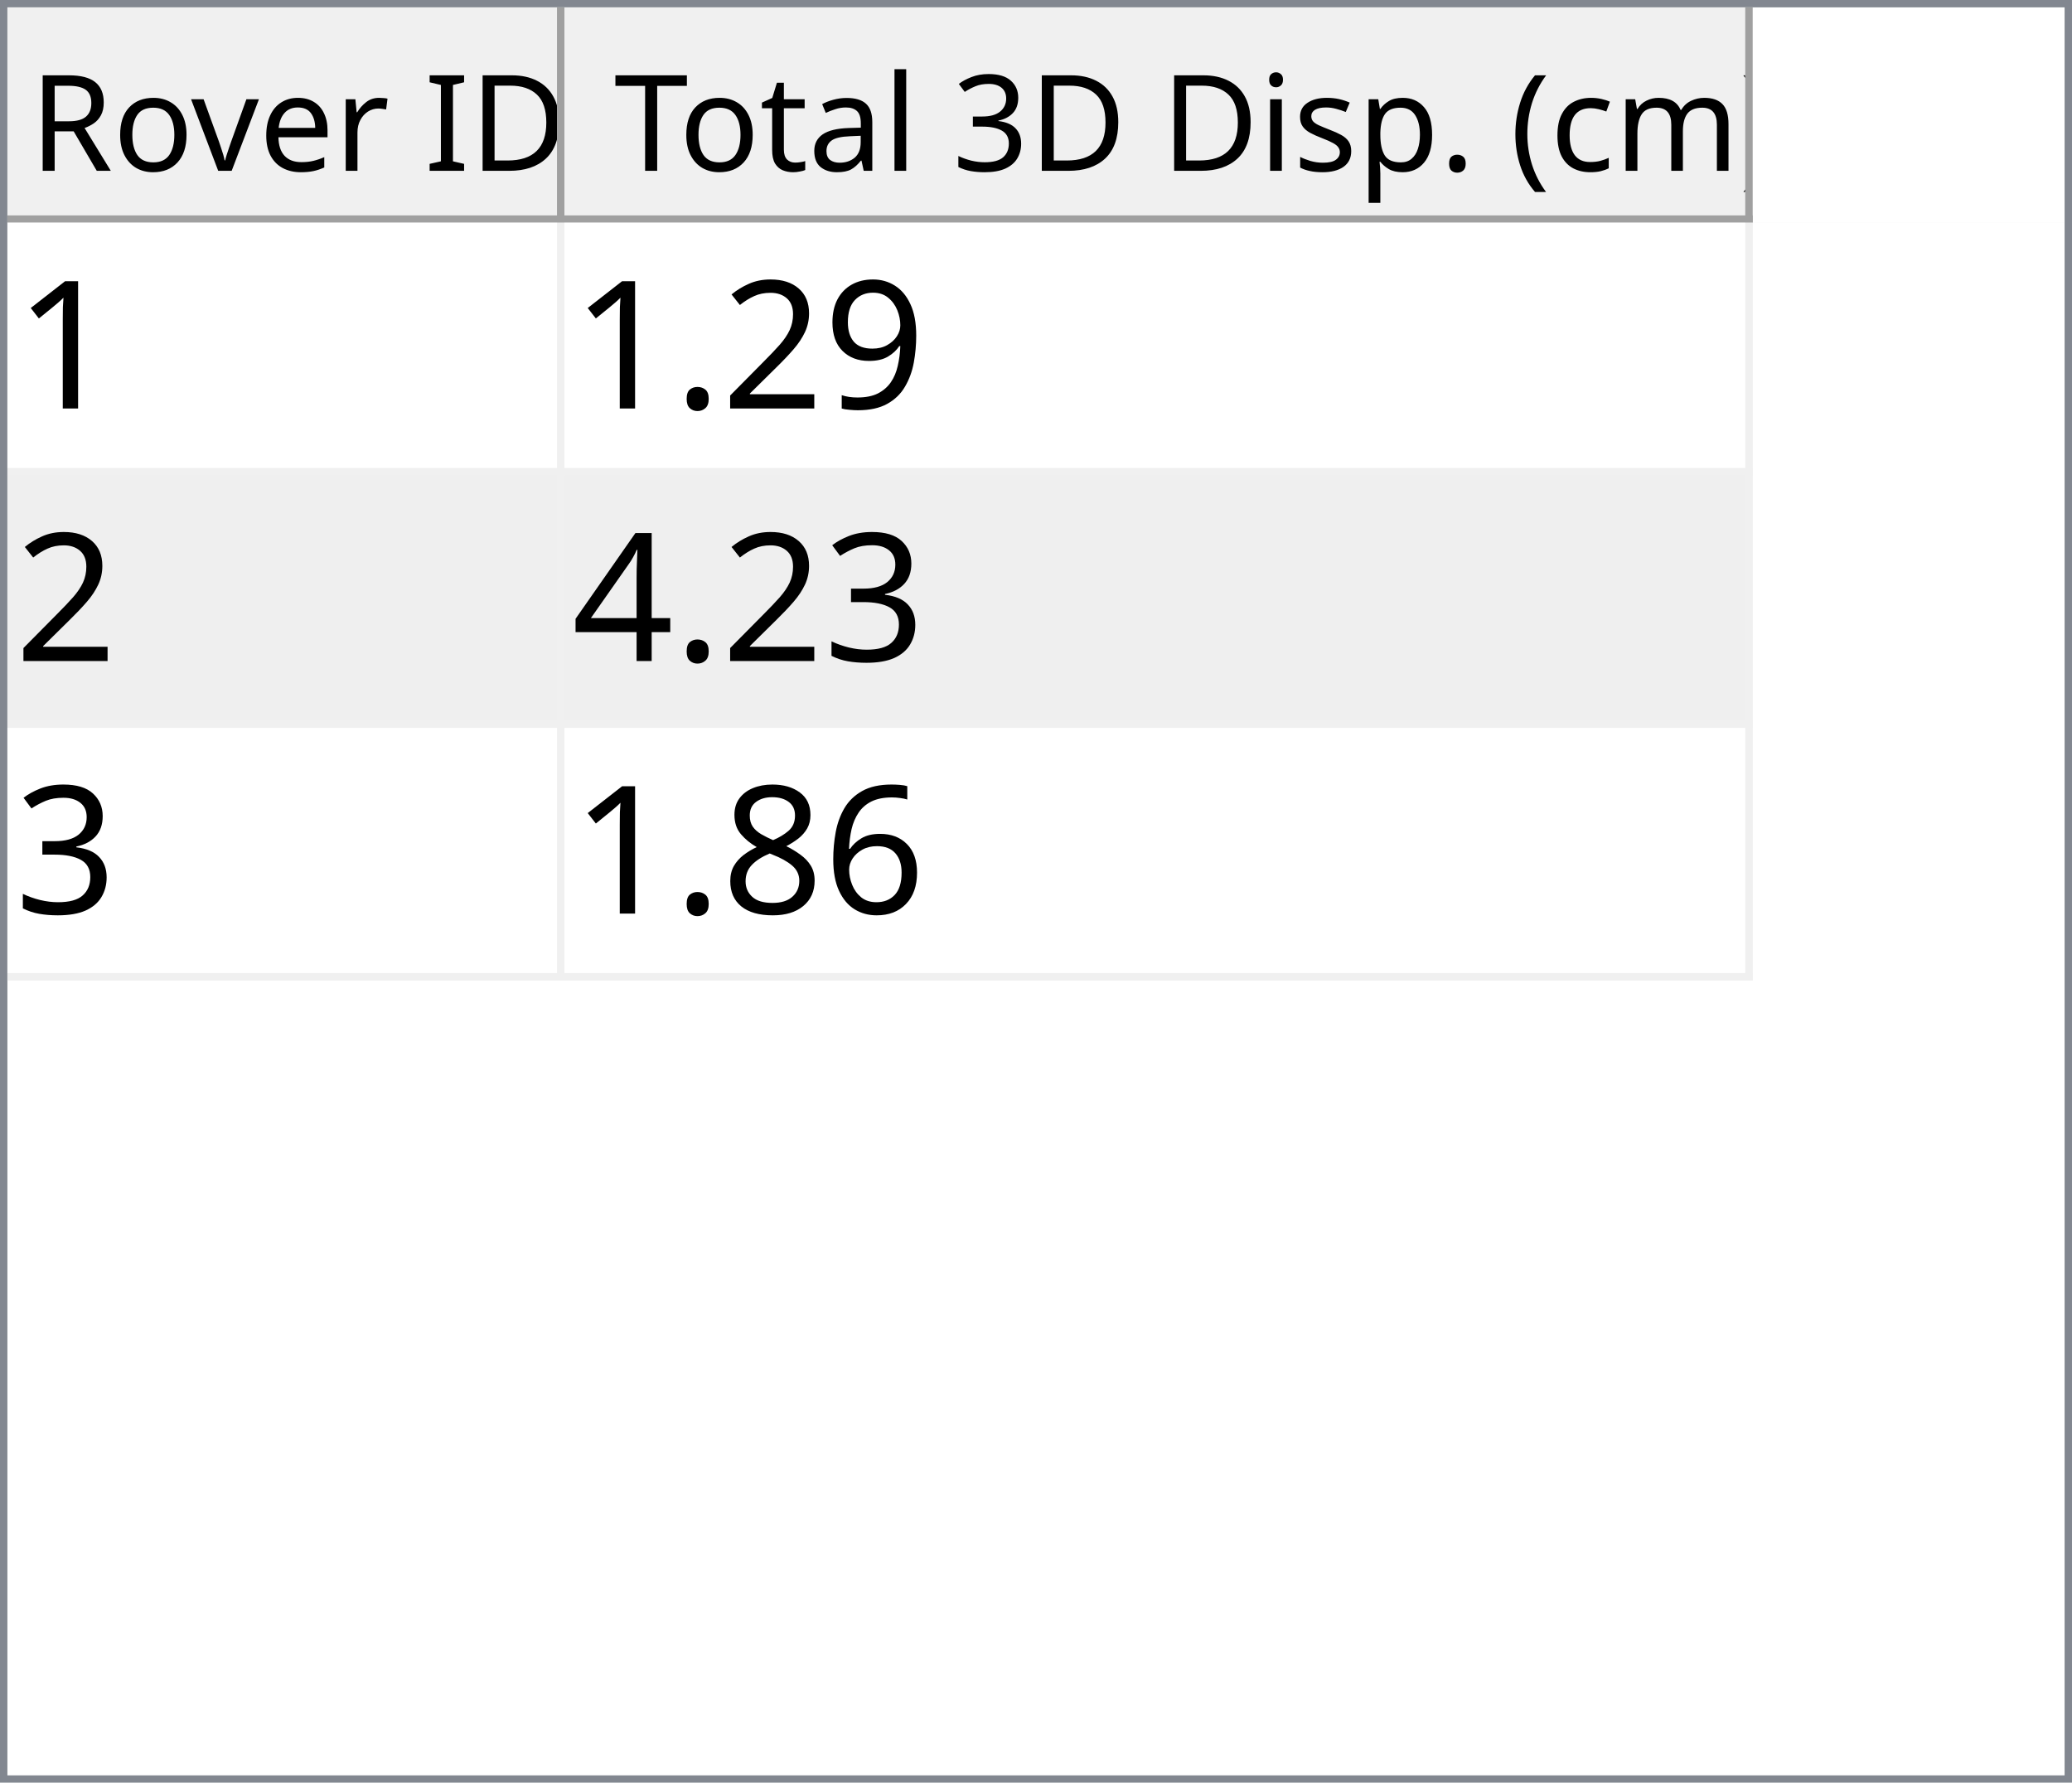
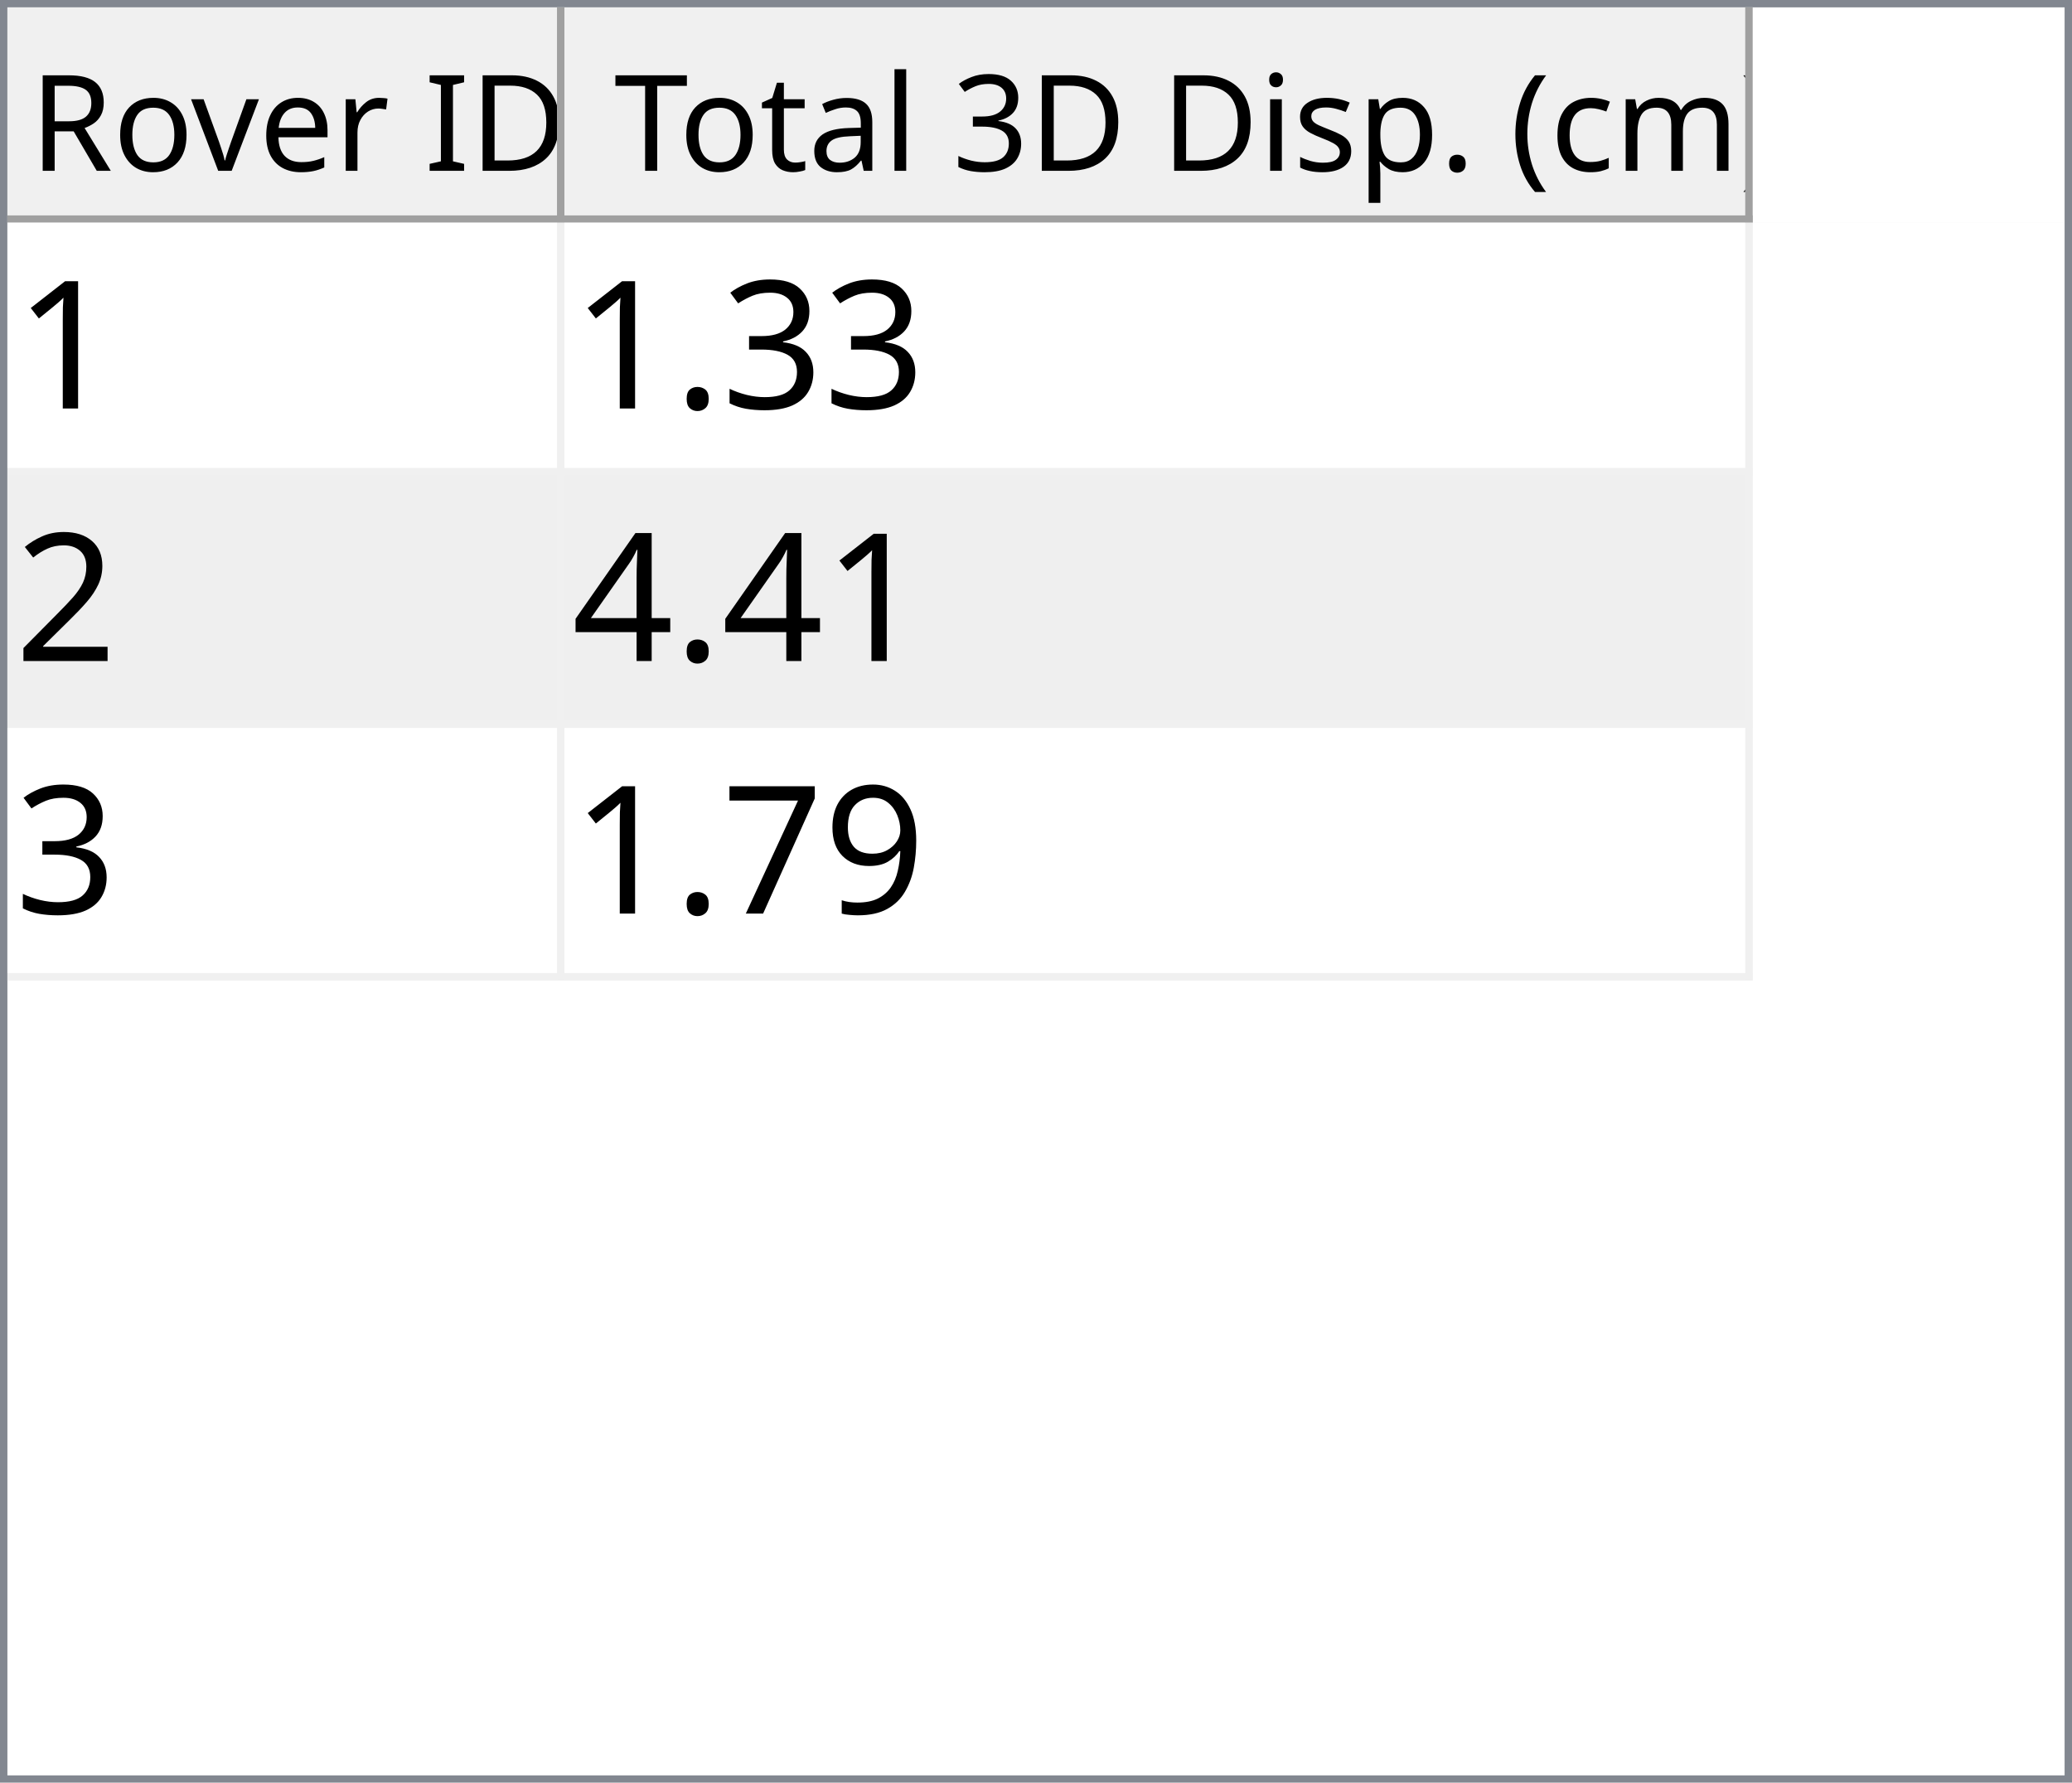
<svg xmlns="http://www.w3.org/2000/svg" style="fill-opacity:1; color-rendering:auto; color-interpolation:auto; text-rendering:auto; stroke:black; stroke-linecap:square; stroke-miterlimit:10; shape-rendering:auto; stroke-opacity:1; fill:black; stroke-dasharray:none; font-weight:normal; stroke-width:1; font-family:'Dialog'; font-style:normal; stroke-linejoin:miter; font-size:12px; stroke-dashoffset:0; image-rendering:auto;" width="279" height="240">
  <defs id="genericDefs" />
  <g>
    <defs id="defs1">
      <clipPath clipPathUnits="userSpaceOnUse" id="clipPath1">
        <path d="M0 0 L279 0 L279 240 L0 240 L0 0 Z" />
      </clipPath>
      <clipPath clipPathUnits="userSpaceOnUse" id="clipPath2">
        <path d="M0 0 L0 240 L279 240 L279 0 Z" />
      </clipPath>
      <clipPath clipPathUnits="userSpaceOnUse" id="clipPath3">
        <path d="M0 0 L0 29 L277 29 L277 0 Z" />
      </clipPath>
      <clipPath clipPathUnits="userSpaceOnUse" id="clipPath4">
        <path d="M0 0 L0 29 L75 29 L75 0 Z" />
      </clipPath>
      <clipPath clipPathUnits="userSpaceOnUse" id="clipPath5">
        <path d="M1 1 L1 28 L74 28 L74 1 Z" />
      </clipPath>
      <clipPath clipPathUnits="userSpaceOnUse" id="clipPath6">
        <path d="M0 0 L0 27 L73 27 L73 0 Z" />
      </clipPath>
      <clipPath clipPathUnits="userSpaceOnUse" id="clipPath7">
        <path d="M-0.5 -0.5 L-0.5 28.5 L74.5 28.5 L74.5 -0.5 Z" />
      </clipPath>
      <clipPath clipPathUnits="userSpaceOnUse" id="clipPath8">
        <path d="M0 0 L0 29 L160 29 L160 0 Z" />
      </clipPath>
      <clipPath clipPathUnits="userSpaceOnUse" id="clipPath9">
        <path d="M1 1 L1 28 L159 28 L159 1 Z" />
      </clipPath>
      <clipPath clipPathUnits="userSpaceOnUse" id="clipPath10">
        <path d="M0 0 L0 27 L158 27 L158 0 Z" />
      </clipPath>
      <clipPath clipPathUnits="userSpaceOnUse" id="clipPath11">
        <path d="M-0.5 -0.5 L-0.5 28.5 L159.5 28.5 L159.5 -0.5 Z" />
      </clipPath>
      <clipPath clipPathUnits="userSpaceOnUse" id="clipPath12">
        <path d="M0 0 L0 209 L277 209 L277 0 Z" />
      </clipPath>
      <clipPath clipPathUnits="userSpaceOnUse" id="clipPath13">
        <path d="M0 0 L0 102 L235 102 L235 0 Z" />
      </clipPath>
      <clipPath clipPathUnits="userSpaceOnUse" id="clipPath14">
        <path d="M-0.5 -0.5 L-0.5 101.5 L234.5 101.5 L234.5 -0.5 Z" />
      </clipPath>
      <clipPath clipPathUnits="userSpaceOnUse" id="clipPath15">
        <path d="M0 0 L0 33 L74 33 L74 0 Z" />
      </clipPath>
      <clipPath clipPathUnits="userSpaceOnUse" id="clipPath16">
        <path d="M0 0 L0 33 L159 33 L159 0 Z" />
      </clipPath>
      <font horiz-adv-x="64.551" id="font1">
        <font-face ascent="107.91" descent="25.098" units-per-em="100" style="font-style:normal; font-family:Segoe UI; font-weight:normal;" />
        <missing-glyph horiz-adv-x="64.551" d="M8.109 0 L8.109 68.266 L56.453 68.266 L56.453 0 L8.109 0 ZM15.328 7.234 L49.219 7.234 L49.219 61.031 L15.328 61.031 L15.328 7.234 Z" />
        <glyph unicode="D" horiz-adv-x="70.117" d="M9.188 0 L9.188 70.016 L28.516 70.016 Q65.531 70.016 65.531 35.891 Q65.531 19.672 55.25 9.836 Q44.969 0 27.734 0 L9.188 0 ZM17.391 62.594 L17.391 7.422 L27.828 7.422 Q41.609 7.422 49.273 14.797 Q56.938 22.172 56.938 35.688 Q56.938 62.594 28.328 62.594 L17.391 62.594 Z" />
        <glyph unicode="I" horiz-adv-x="26.611" d="M17.391 0 L9.188 0 L9.188 70.016 L17.391 70.016 L17.391 0 Z" />
        <glyph unicode=" " horiz-adv-x="27.393" d="" />
        <glyph unicode="r" horiz-adv-x="34.766" d="M34.188 41.891 Q32.078 43.5 28.125 43.5 Q23 43.5 19.555 38.672 Q16.109 33.844 16.109 25.484 L16.109 0 L8.109 0 L8.109 50 L16.109 50 L16.109 39.703 L16.312 39.703 Q18.016 44.969 21.531 47.922 Q25.047 50.875 29.391 50.875 Q32.516 50.875 34.188 50.203 L34.188 41.891 Z" />
        <glyph unicode="e" horiz-adv-x="52.295" d="M48.297 23 L12.984 23 Q13.188 14.656 17.484 10.109 Q21.781 5.562 29.297 5.562 Q37.75 5.562 44.828 11.141 L44.828 3.609 Q38.234 -1.172 27.391 -1.172 Q16.797 -1.172 10.742 5.641 Q4.688 12.453 4.688 24.812 Q4.688 36.469 11.305 43.82 Q17.922 51.172 27.734 51.172 Q37.547 51.172 42.922 44.828 Q48.297 38.484 48.297 27.203 L48.297 23 ZM40.094 29.781 Q40.047 36.719 36.75 40.578 Q33.453 44.438 27.594 44.438 Q21.922 44.438 17.969 40.383 Q14.016 36.328 13.094 29.781 L40.094 29.781 Z" />
        <glyph unicode="v" horiz-adv-x="47.9" d="M47.406 50 L27.484 0 L19.625 0 L0.688 50 L9.469 50 L22.172 13.672 Q23.578 9.672 23.922 6.688 L24.125 6.688 Q24.609 10.453 25.688 13.484 L38.969 50 L47.406 50 Z" />
        <glyph unicode="o" horiz-adv-x="58.594" d="M29 -1.172 Q17.922 -1.172 11.305 5.836 Q4.688 12.844 4.688 24.422 Q4.688 37.016 11.57 44.094 Q18.453 51.172 30.172 51.172 Q41.359 51.172 47.633 44.289 Q53.906 37.406 53.906 25.203 Q53.906 13.234 47.141 6.031 Q40.375 -1.172 29 -1.172 ZM29.594 44.438 Q21.875 44.438 17.383 39.188 Q12.891 33.938 12.891 24.703 Q12.891 15.828 17.43 10.695 Q21.969 5.562 29.594 5.562 Q37.359 5.562 41.531 10.594 Q45.703 15.625 45.703 24.906 Q45.703 34.281 41.531 39.359 Q37.359 44.438 29.594 44.438 Z" />
        <glyph unicode="R" horiz-adv-x="59.814" d="M59.375 0 L49.609 0 L37.891 19.625 Q36.281 22.359 34.766 24.289 Q33.25 26.219 31.664 27.438 Q30.078 28.656 28.25 29.219 Q26.422 29.781 24.125 29.781 L17.391 29.781 L17.391 0 L9.188 0 L9.188 70.016 L30.078 70.016 Q34.672 70.016 38.555 68.867 Q42.438 67.719 45.289 65.375 Q48.141 63.031 49.758 59.547 Q51.375 56.062 51.375 51.375 Q51.375 47.703 50.273 44.656 Q49.172 41.609 47.148 39.211 Q45.125 36.812 42.266 35.133 Q39.406 33.453 35.844 32.516 L35.844 32.328 Q37.594 31.547 38.891 30.547 Q40.188 29.547 41.359 28.18 Q42.531 26.812 43.68 25.078 Q44.828 23.344 46.234 21.047 L59.375 0 ZM17.391 62.594 L17.391 37.203 L28.516 37.203 Q31.594 37.203 34.203 38.133 Q36.812 39.062 38.719 40.797 Q40.625 42.531 41.703 45.047 Q42.781 47.562 42.781 50.688 Q42.781 56.297 39.141 59.445 Q35.5 62.594 28.609 62.594 L17.391 62.594 Z" />
        <glyph unicode=")" horiz-adv-x="30.176" d="M8.297 -15.922 L1.172 -15.922 Q16.406 2.344 16.406 26.812 Q16.406 51.469 1.078 70.016 L8.297 70.016 Q23.531 52.156 23.531 26.703 Q23.531 1.375 8.297 -15.922 Z" />
        <glyph unicode="m" horiz-adv-x="86.133" d="M79.109 0 L71.094 0 L71.094 28.719 Q71.094 37.016 68.531 40.727 Q65.969 44.438 59.906 44.438 Q54.781 44.438 51.195 39.75 Q47.609 35.062 47.609 28.516 L47.609 0 L39.594 0 L39.594 29.688 Q39.594 44.438 28.219 44.438 Q22.953 44.438 19.531 40.016 Q16.109 35.594 16.109 28.516 L16.109 0 L8.109 0 L8.109 50 L16.109 50 L16.109 42.094 L16.312 42.094 Q21.625 51.172 31.844 51.172 Q36.969 51.172 40.773 48.312 Q44.578 45.453 46 40.828 Q51.562 51.172 62.594 51.172 Q79.109 51.172 79.109 30.812 L79.109 0 Z" />
        <glyph unicode="c" horiz-adv-x="46.191" d="M42.188 2.297 Q36.422 -1.172 28.516 -1.172 Q17.828 -1.172 11.258 5.789 Q4.688 12.75 4.688 23.828 Q4.688 36.188 11.766 43.68 Q18.844 51.172 30.672 51.172 Q37.25 51.172 42.281 48.734 L42.281 40.531 Q36.719 44.438 30.375 44.438 Q22.703 44.438 17.797 38.945 Q12.891 33.453 12.891 24.516 Q12.891 15.719 17.508 10.641 Q22.125 5.562 29.891 5.562 Q36.422 5.562 42.188 9.906 L42.188 2.297 Z" />
        <glyph unicode="(" horiz-adv-x="30.176" d="M29.109 -15.922 L21.969 -15.922 Q6.844 1.375 6.844 26.703 Q6.844 52.156 21.969 70.016 L29.203 70.016 Q13.875 51.469 13.875 26.812 Q13.875 2.344 29.109 -15.922 Z" />
        <glyph unicode="." horiz-adv-x="21.68" d="M10.891 -1.078 Q8.641 -1.078 7.055 0.539 Q5.469 2.156 5.469 4.391 Q5.469 6.641 7.055 8.273 Q8.641 9.906 10.891 9.906 Q13.188 9.906 14.797 8.273 Q16.406 6.641 16.406 4.391 Q16.406 2.156 14.797 0.539 Q13.188 -1.078 10.891 -1.078 Z" />
        <glyph unicode="p" horiz-adv-x="58.789" d="M16.312 7.234 L16.109 7.234 L16.109 -23 L8.109 -23 L8.109 50 L16.109 50 L16.109 41.219 L16.312 41.219 Q22.219 51.172 33.594 51.172 Q43.266 51.172 48.688 44.461 Q54.109 37.75 54.109 26.469 Q54.109 13.922 48 6.375 Q41.891 -1.172 31.297 -1.172 Q21.578 -1.172 16.312 7.234 ZM16.109 27.391 L16.109 20.406 Q16.109 14.203 20.141 9.883 Q24.172 5.562 30.375 5.562 Q37.641 5.562 41.773 11.133 Q45.906 16.703 45.906 26.609 Q45.906 34.969 42.047 39.703 Q38.188 44.438 31.594 44.438 Q24.609 44.438 20.359 39.578 Q16.109 34.719 16.109 27.391 Z" />
        <glyph unicode="s" horiz-adv-x="42.432" d="M5.078 1.812 L5.078 10.406 Q11.625 5.562 19.484 5.562 Q30.031 5.562 30.031 12.594 Q30.031 14.594 29.125 15.992 Q28.219 17.391 26.68 18.461 Q25.141 19.531 23.07 20.383 Q21 21.234 18.609 22.172 Q15.281 23.484 12.766 24.828 Q10.25 26.172 8.57 27.859 Q6.891 29.547 6.031 31.695 Q5.172 33.844 5.172 36.719 Q5.172 40.234 6.789 42.945 Q8.406 45.656 11.086 47.484 Q13.766 49.312 17.211 50.242 Q20.656 51.172 24.312 51.172 Q30.812 51.172 35.938 48.922 L35.938 40.828 Q30.422 44.438 23.25 44.438 Q21 44.438 19.195 43.922 Q17.391 43.406 16.094 42.477 Q14.797 41.547 14.086 40.258 Q13.375 38.969 13.375 37.406 Q13.375 35.453 14.086 34.133 Q14.797 32.812 16.164 31.789 Q17.531 30.766 19.484 29.938 Q21.438 29.109 23.922 28.125 Q27.25 26.859 29.883 25.516 Q32.516 24.172 34.375 22.484 Q36.234 20.797 37.234 18.602 Q38.234 16.406 38.234 13.375 Q38.234 9.672 36.602 6.938 Q34.969 4.203 32.234 2.398 Q29.5 0.594 25.93 -0.289 Q22.359 -1.172 18.453 -1.172 Q10.75 -1.172 5.078 1.812 Z" />
        <glyph unicode="i" horiz-adv-x="24.219" d="M12.203 62.703 Q10.062 62.703 8.547 64.164 Q7.031 65.625 7.031 67.875 Q7.031 70.125 8.547 71.609 Q10.062 73.094 12.203 73.094 Q14.406 73.094 15.945 71.609 Q17.484 70.125 17.484 67.875 Q17.484 65.719 15.945 64.211 Q14.406 62.703 12.203 62.703 ZM16.109 0 L8.109 0 L8.109 50 L16.109 50 L16.109 0 Z" />
        <glyph unicode="3" horiz-adv-x="53.906" d="M46.531 19.828 Q46.531 15.094 44.75 11.211 Q42.969 7.328 39.719 4.57 Q36.469 1.812 31.93 0.297 Q27.391 -1.219 21.922 -1.219 Q11.922 -1.219 6 2.594 L6 11.188 Q13.094 5.609 22.219 5.609 Q25.875 5.609 28.828 6.539 Q31.781 7.469 33.906 9.227 Q36.031 10.984 37.18 13.477 Q38.328 15.969 38.328 19.094 Q38.328 32.812 18.797 32.812 L12.984 32.812 L12.984 39.594 L18.5 39.594 Q35.797 39.594 35.797 52.484 Q35.797 64.406 22.609 64.406 Q15.188 64.406 8.688 59.422 L8.688 67.188 Q15.375 71.188 24.609 71.188 Q29 71.188 32.57 69.969 Q36.141 68.75 38.68 66.555 Q41.219 64.359 42.609 61.281 Q44 58.203 44 54.5 Q44 40.672 30.031 36.719 L30.031 36.531 Q33.594 36.141 36.625 34.797 Q39.656 33.453 41.852 31.305 Q44.047 29.156 45.289 26.25 Q46.531 23.344 46.531 19.828 Z" />
        <glyph unicode="l" horiz-adv-x="24.219" d="M16.109 0 L8.109 0 L8.109 74.031 L16.109 74.031 L16.109 0 Z" />
        <glyph unicode="a" horiz-adv-x="50.879" d="M43.891 0 L35.891 0 L35.891 7.812 L35.688 7.812 Q30.469 -1.172 20.312 -1.172 Q12.844 -1.172 8.617 2.781 Q4.391 6.734 4.391 13.281 Q4.391 27.297 20.906 29.594 L35.891 31.688 Q35.891 44.438 25.594 44.438 Q16.547 44.438 9.281 38.281 L9.281 46.484 Q16.656 51.172 26.266 51.172 Q43.891 51.172 43.891 32.516 L43.891 0 ZM35.891 25.297 L23.828 23.641 Q18.266 22.859 15.43 20.875 Q12.594 18.891 12.594 13.875 Q12.594 10.203 15.211 7.883 Q17.828 5.562 22.172 5.562 Q28.125 5.562 32.008 9.742 Q35.891 13.922 35.891 20.312 L35.891 25.297 Z" />
        <glyph unicode="t" horiz-adv-x="33.887" d="M31.297 0.484 Q28.469 -1.078 23.828 -1.078 Q10.688 -1.078 10.688 13.578 L10.688 43.172 L2.094 43.172 L2.094 50 L10.688 50 L10.688 62.203 L18.703 64.797 L18.703 50 L31.297 50 L31.297 43.172 L18.703 43.172 L18.703 14.984 Q18.703 9.969 20.414 7.82 Q22.125 5.672 26.078 5.672 Q29.109 5.672 31.297 7.328 L31.297 0.484 Z" />
        <glyph unicode="T" horiz-adv-x="52.393" d="M50.594 62.594 L30.375 62.594 L30.375 0 L22.172 0 L22.172 62.594 L2 62.594 L2 70.016 L50.594 70.016 L50.594 62.594 Z" />
      </font>
      <font horiz-adv-x="75.0" id="font2">
        <font-face ascent="100.537" descent="21.973" units-per-em="100" style="font-style:normal; font-family:sans-serif; font-weight:normal;" />
        <missing-glyph horiz-adv-x="75.0" d="M12.5 0 L12.5 62.5 L62.5 62.5 L62.5 0 L12.5 0 ZM14.062 1.562 L60.938 1.562 L60.938 60.938 L14.062 60.938 L14.062 1.562 Z" />
        <glyph unicode="1" horiz-adv-x="55.615" d="M37.25 0 L28.469 0 L28.469 56 Q25.297 52.984 20.141 49.953 Q14.984 46.922 10.891 45.406 L10.891 53.906 Q18.266 57.375 23.781 62.305 Q29.297 67.234 31.594 71.875 L37.25 71.875 L37.25 0 Z" />
+         <glyph unicode="3" horiz-adv-x="55.615" d="M4.203 18.891 L12.984 20.062 Q14.5 12.594 18.141 9.297 Q21.781 6 27 6 Q33.203 6 37.477 10.297 Q41.75 14.594 41.75 20.953 Q41.75 27 37.797 30.93 Q33.844 34.859 27.734 34.859 Q25.25 34.859 21.531 33.891 L22.516 41.609 Q23.391 41.5 23.922 41.5 Q29.547 41.5 34.039 44.43 Q38.531 47.359 38.531 53.469 Q38.531 58.297 35.258 61.477 Q31.984 64.656 26.812 64.656 Q21.688 64.656 18.266 61.43 Q14.844 58.203 13.875 51.766 L5.078 53.328 Q6.688 62.156 12.398 67.016 Q18.109 71.875 26.609 71.875 Q32.469 71.875 37.398 69.359 Q42.328 66.844 44.945 62.5 Q47.562 58.156 47.562 53.266 Q47.562 48.641 45.07 44.828 Q42.578 41.016 37.703 38.766 Q44.047 37.312 47.562 32.695 Q51.078 28.078 51.078 21.141 Q51.078 11.766 44.242 5.25 Q37.406 -1.266 26.953 -1.266 Q17.531 -1.266 11.305 4.352 Q5.078 9.969 4.203 18.891 Z" />
+         <glyph unicode="." horiz-adv-x="27.783" d="M9.078 0 L9.078 10.016 L19.094 10.016 L19.094 0 L9.078 0 Z" />
+         <glyph unicode="2" horiz-adv-x="55.615" d="M50.344 8.453 L50.344 0 L3.031 0 Q2.938 3.172 4.047 6.109 Q5.859 10.938 9.836 15.625 Q13.812 20.312 21.344 26.469 Q33.016 36.031 37.117 41.625 Q41.219 47.219 41.219 52.203 Q41.219 57.422 37.477 61.008 Q33.734 64.594 27.734 64.594 Q21.391 64.594 17.578 60.789 Q13.766 56.984 13.719 50.25 L4.688 51.172 Q5.609 61.281 11.664 66.578 Q17.719 71.875 27.938 71.875 Q38.234 71.875 44.242 66.164 Q50.25 60.453 50.25 52 Q50.25 47.703 48.492 43.555 Q46.734 39.406 42.656 34.812 Q38.578 30.219 29.109 22.219 Q21.188 15.578 18.945 13.211 Q16.703 10.844 15.234 8.453 L50.344 8.453 Z" />
+         <glyph unicode="4" horiz-adv-x="55.615" d="M32.328 0 L32.328 17.141 L1.266 17.141 L1.266 25.203 L33.938 71.578 L41.109 71.578 L41.109 25.203 L50.781 25.203 L50.781 17.141 L41.109 17.141 L41.109 0 L32.328 0 ZM32.328 25.203 L32.328 57.469 L9.906 25.203 L32.328 25.203 Z" />
        <glyph unicode="9" horiz-adv-x="55.615" d="M5.469 16.547 L13.922 17.328 Q14.984 11.375 18.016 8.688 Q21.047 6 25.781 6 Q29.828 6 32.883 7.859 Q35.938 9.719 37.891 12.82 Q39.844 15.922 41.164 21.195 Q42.484 26.469 42.484 31.938 Q42.484 32.516 42.438 33.688 Q39.797 29.5 35.234 26.883 Q30.672 24.266 25.344 24.266 Q16.453 24.266 10.305 30.711 Q4.156 37.156 4.156 47.703 Q4.156 58.594 10.578 65.234 Q17 71.875 26.656 71.875 Q33.641 71.875 39.43 68.117 Q45.219 64.359 48.219 57.398 Q51.219 50.438 51.219 37.25 Q51.219 23.531 48.242 15.406 Q45.266 7.281 39.383 3.031 Q33.5 -1.219 25.594 -1.219 Q17.188 -1.219 11.867 3.445 Q6.547 8.109 5.469 16.547 ZM41.453 48.141 Q41.453 55.719 37.43 60.156 Q33.406 64.594 27.734 64.594 Q21.875 64.594 17.531 59.812 Q13.188 55.031 13.188 47.406 Q13.188 40.578 17.312 36.305 Q21.438 32.031 27.484 32.031 Q33.594 32.031 37.523 36.305 Q41.453 40.578 41.453 48.141 Z" />
-         <glyph unicode="2" horiz-adv-x="55.615" d="M50.344 8.453 L50.344 0 L3.031 0 Q2.938 3.172 4.047 6.109 Q5.859 10.938 9.836 15.625 Q13.812 20.312 21.344 26.469 Q33.016 36.031 37.117 41.625 Q41.219 47.219 41.219 52.203 Q41.219 57.422 37.477 61.008 Q33.734 64.594 27.734 64.594 Q21.391 64.594 17.578 60.789 Q13.766 56.984 13.719 50.25 L4.688 51.172 Q5.609 61.281 11.664 66.578 Q17.719 71.875 27.938 71.875 Q38.234 71.875 44.242 66.164 Q50.25 60.453 50.25 52 Q50.25 47.703 48.492 43.555 Q46.734 39.406 42.656 34.812 Q38.578 30.219 29.109 22.219 Q21.188 15.578 18.945 13.211 Q16.703 10.844 15.234 8.453 L50.344 8.453 Z" />
-         <glyph unicode="." horiz-adv-x="27.783" d="M9.078 0 L9.078 10.016 L19.094 10.016 L19.094 0 L9.078 0 Z" />
-         <glyph unicode="3" horiz-adv-x="55.615" d="M4.203 18.891 L12.984 20.062 Q14.5 12.594 18.141 9.297 Q21.781 6 27 6 Q33.203 6 37.477 10.297 Q41.75 14.594 41.75 20.953 Q41.75 27 37.797 30.93 Q33.844 34.859 27.734 34.859 Q25.25 34.859 21.531 33.891 L22.516 41.609 Q23.391 41.5 23.922 41.5 Q29.547 41.5 34.039 44.43 Q38.531 47.359 38.531 53.469 Q38.531 58.297 35.258 61.477 Q31.984 64.656 26.812 64.656 Q21.688 64.656 18.266 61.43 Q14.844 58.203 13.875 51.766 L5.078 53.328 Q6.688 62.156 12.398 67.016 Q18.109 71.875 26.609 71.875 Q32.469 71.875 37.398 69.359 Q42.328 66.844 44.945 62.5 Q47.562 58.156 47.562 53.266 Q47.562 48.641 45.07 44.828 Q42.578 41.016 37.703 38.766 Q44.047 37.312 47.562 32.695 Q51.078 28.078 51.078 21.141 Q51.078 11.766 44.242 5.25 Q37.406 -1.266 26.953 -1.266 Q17.531 -1.266 11.305 4.352 Q5.078 9.969 4.203 18.891 Z" />
-         <glyph unicode="4" horiz-adv-x="55.615" d="M32.328 0 L32.328 17.141 L1.266 17.141 L1.266 25.203 L33.938 71.578 L41.109 71.578 L41.109 25.203 L50.781 25.203 L50.781 17.141 L41.109 17.141 L41.109 0 L32.328 0 ZM32.328 25.203 L32.328 57.469 L9.906 25.203 L32.328 25.203 Z" />
-         <glyph unicode="6" horiz-adv-x="55.615" d="M49.75 54.047 L41.016 53.375 Q39.844 58.547 37.703 60.891 Q34.125 64.656 28.906 64.656 Q24.703 64.656 21.531 62.312 Q17.391 59.281 14.992 53.469 Q12.594 47.656 12.5 36.922 Q15.672 41.75 20.266 44.094 Q24.859 46.438 29.891 46.438 Q38.672 46.438 44.852 39.969 Q51.031 33.5 51.031 23.25 Q51.031 16.5 48.125 10.719 Q45.219 4.938 40.141 1.859 Q35.062 -1.219 28.609 -1.219 Q17.625 -1.219 10.695 6.859 Q3.766 14.938 3.766 33.5 Q3.766 54.25 11.422 63.672 Q18.109 71.875 29.438 71.875 Q37.891 71.875 43.289 67.141 Q48.688 62.406 49.75 54.047 ZM13.875 23.188 Q13.875 18.656 15.797 14.508 Q17.719 10.359 21.188 8.18 Q24.656 6 28.469 6 Q34.031 6 38.039 10.492 Q42.047 14.984 42.047 22.703 Q42.047 30.125 38.086 34.398 Q34.125 38.672 28.125 38.672 Q22.172 38.672 18.023 34.398 Q13.875 30.125 13.875 23.188 Z" />
-         <glyph unicode="8" horiz-adv-x="55.615" d="M17.672 38.812 Q12.203 40.828 9.57 44.539 Q6.938 48.25 6.938 53.422 Q6.938 61.234 12.555 66.555 Q18.172 71.875 27.484 71.875 Q36.859 71.875 42.578 66.43 Q48.297 60.984 48.297 53.172 Q48.297 48.188 45.68 44.508 Q43.062 40.828 37.75 38.812 Q44.344 36.672 47.781 31.883 Q51.219 27.094 51.219 20.453 Q51.219 11.281 44.727 5.031 Q38.234 -1.219 27.641 -1.219 Q17.047 -1.219 10.547 5.055 Q4.047 11.328 4.047 20.703 Q4.047 27.688 7.594 32.398 Q11.141 37.109 17.672 38.812 ZM15.922 53.719 Q15.922 48.641 19.195 45.414 Q22.469 42.188 27.688 42.188 Q32.766 42.188 36.016 45.383 Q39.266 48.578 39.266 53.219 Q39.266 58.062 35.914 61.359 Q32.562 64.656 27.594 64.656 Q22.562 64.656 19.242 61.43 Q15.922 58.203 15.922 53.719 ZM13.094 20.656 Q13.094 16.891 14.875 13.375 Q16.656 9.859 20.172 7.93 Q23.688 6 27.734 6 Q34.031 6 38.133 10.055 Q42.234 14.109 42.234 20.359 Q42.234 26.703 38.016 30.859 Q33.797 35.016 27.438 35.016 Q21.234 35.016 17.164 30.914 Q13.094 26.812 13.094 20.656 Z" />
+         <glyph unicode="7" horiz-adv-x="55.615" d="M4.734 62.203 L4.734 70.656 L51.078 70.656 L51.078 63.812 Q44.234 56.547 37.523 44.484 Q30.812 32.422 27.156 19.672 Q24.516 10.688 23.781 0 L14.75 0 Q14.891 8.453 18.062 20.414 Q21.234 32.375 27.172 43.484 Q33.109 54.594 39.797 62.203 L4.734 62.203 Z" />
      </font>
    </defs>
    <g style="fill:white; stroke:white;">
      <rect x="0" y="0" width="279" style="clip-path:url(#clipPath1); stroke:none;" height="240" />
    </g>
    <g style="fill:white; text-rendering:optimizeSpeed; color-rendering:optimizeSpeed; image-rendering:optimizeSpeed; shape-rendering:crispEdges; stroke:white; color-interpolation:sRGB;">
      <rect x="0" width="279" height="240" y="0" style="stroke:none;" />
      <path style="stroke:none;" d="M0 240 L279 240 L279 0 L0 0 Z" />
    </g>
    <g style="fill:rgb(240,240,240); font-size:18px; font-family:'Segoe UI'; stroke:rgb(240,240,240);">
      <rect x="0" y="0" width="279" style="clip-path:url(#clipPath2); stroke:none;" height="240" />
    </g>
    <g style="fill:rgb(130,135,144); font-size:18px; font-family:'Segoe UI'; stroke:rgb(130,135,144);">
      <path d="M0 0 L279 0 L279 240 L0 240 L0 0 ZM1 1 L278 1 L278 239 L1 239 L1 1 Z" style="fill-rule:evenodd; clip-path:url(#clipPath2); stroke:none;" />
    </g>
    <g style="fill:white; font-size:18px; font-family:'Segoe UI'; stroke:white;" transform="translate(1,1)">
      <rect x="0" y="0" width="277" style="clip-path:url(#clipPath3); stroke:none;" height="29" />
    </g>
    <g style="fill:rgb(240,240,240); font-size:18px; font-family:'Segoe UI'; stroke:rgb(240,240,240);" transform="translate(1,1)">
      <rect x="0" y="0" width="75" style="clip-path:url(#clipPath4); stroke:none;" height="29" />
    </g>
    <g style="font-family:'Segoe UI'; font-size:18px;" transform="translate(2,2)">
      <text x="2" xml:space="preserve" y="21" style="clip-path:url(#clipPath6); stroke:none;">Rover ID</text>
    </g>
    <g transform="translate(1.5,1.5)" style="fill:rgb(160,160,160); font-size:18px; font-family:'Segoe UI'; stroke:rgb(160,160,160); stroke-linejoin:bevel;">
      <line x1="74" x2="74" y1="0" style="fill:none; clip-path:url(#clipPath7);" y2="28" />
    </g>
    <g transform="matrix(1,0,0,1,1,1) translate(0.5,0.5)" style="fill:rgb(160,160,160); font-size:18px; font-family:'Segoe UI'; stroke:rgb(160,160,160); stroke-linejoin:bevel;">
      <line x1="0" x2="74" y1="28" style="fill:none; clip-path:url(#clipPath7);" y2="28" />
    </g>
    <g style="fill:rgb(240,240,240); font-size:18px; font-family:'Segoe UI'; stroke:rgb(240,240,240);" transform="translate(76,1)">
      <rect x="0" y="0" width="160" style="clip-path:url(#clipPath8); stroke:none;" height="29" />
    </g>
    <g style="font-family:'Segoe UI'; font-size:18px;" transform="translate(77,2)">
      <text x="1" xml:space="preserve" y="21" style="clip-path:url(#clipPath10); stroke:none;"> Total 3D Disp. (cm)</text>
    </g>
    <g transform="translate(76.5,1.5)" style="fill:rgb(160,160,160); font-size:18px; font-family:'Segoe UI'; stroke:rgb(160,160,160); stroke-linejoin:bevel;">
      <line x1="159" x2="159" y1="0" style="fill:none; clip-path:url(#clipPath11);" y2="28" />
    </g>
    <g transform="matrix(1,0,0,1,76,1) translate(0.5,0.5)" style="fill:rgb(160,160,160); font-size:18px; font-family:'Segoe UI'; stroke:rgb(160,160,160); stroke-linejoin:bevel;">
      <line x1="0" x2="159" y1="28" style="fill:none; clip-path:url(#clipPath11);" y2="28" />
    </g>
    <g style="fill:white; font-size:18px; font-family:'Segoe UI'; stroke:white;" transform="translate(1,30)">
      <rect x="0" y="0" width="277" style="clip-path:url(#clipPath12); stroke:none;" height="209" />
    </g>
    <g style="fill:rgb(240,240,240); font-size:24px; font-family:sans-serif; stroke:rgb(240,240,240);" transform="translate(1,30)">
      <rect x="0" y="0" width="235" style="clip-path:url(#clipPath13); stroke:none;" height="102" />
      <line transform="translate(0.5,0.5)" x1="0" x2="234" y1="33" style="clip-path:url(#clipPath14); fill:none; stroke-linejoin:bevel;" y2="33" />
    </g>
    <g transform="matrix(1,0,0,1,1,30) translate(0.5,0.5)" style="fill:rgb(240,240,240); font-size:24px; font-family:sans-serif; stroke:rgb(240,240,240); stroke-linejoin:bevel;">
      <line x1="0" x2="234" y1="67" style="fill:none; clip-path:url(#clipPath14);" y2="67" />
    </g>
    <g transform="matrix(1,0,0,1,1,30) translate(0.5,0.5)" style="fill:rgb(240,240,240); font-size:24px; font-family:sans-serif; stroke:rgb(240,240,240); stroke-linejoin:bevel;">
      <line x1="0" x2="234" y1="101" style="fill:none; clip-path:url(#clipPath14);" y2="101" />
    </g>
    <g transform="matrix(1,0,0,1,1,30) translate(0.5,0.5)" style="fill:rgb(240,240,240); font-size:24px; font-family:sans-serif; stroke:rgb(240,240,240); stroke-linejoin:bevel;">
      <line x1="74" x2="74" y1="0" style="fill:none; clip-path:url(#clipPath14);" y2="101" />
    </g>
    <g transform="matrix(1,0,0,1,1,30) translate(0.5,0.5)" style="fill:rgb(240,240,240); font-size:24px; font-family:sans-serif; stroke:rgb(240,240,240); stroke-linejoin:bevel;">
      <line x1="234" x2="234" y1="0" style="fill:none; clip-path:url(#clipPath14);" y2="101" />
    </g>
    <g style="fill:white; font-size:24px; font-family:sans-serif; stroke:white;" transform="matrix(1,0,0,1,1,30)">
      <rect x="0" y="0" width="74" style="clip-path:url(#clipPath15); stroke:none;" height="33" />
      <text x="1" y="25" style="fill:black; clip-path:url(#clipPath15); stroke:none;" xml:space="preserve">1</text>
    </g>
    <g style="fill:white; font-size:24px; font-family:sans-serif; stroke:white;" transform="matrix(1,0,0,1,1,30) translate(75,0)">
      <rect x="0" y="0" width="159" style="clip-path:url(#clipPath16); stroke:none;" height="33" />
-       <text x="1" y="25" style="fill:black; clip-path:url(#clipPath16); stroke:none;" xml:space="preserve">1.29</text>
+       <text x="1" y="25" style="fill:black; clip-path:url(#clipPath16); stroke:none;" xml:space="preserve">1.33</text>
    </g>
    <g style="fill:rgb(239,239,239); font-size:24px; font-family:sans-serif; stroke:rgb(239,239,239);" transform="matrix(1,0,0,1,1,30) translate(0,34)">
      <rect x="0" y="0" width="74" style="clip-path:url(#clipPath15); stroke:none;" height="33" />
      <text x="1" y="25" style="fill:black; clip-path:url(#clipPath15); stroke:none;" xml:space="preserve">2</text>
    </g>
    <g style="fill:rgb(239,239,239); font-size:24px; font-family:sans-serif; stroke:rgb(239,239,239);" transform="matrix(1,0,0,1,1,30) translate(75,34)">
      <rect x="0" y="0" width="159" style="clip-path:url(#clipPath16); stroke:none;" height="33" />
-       <text x="1" y="25" style="fill:black; clip-path:url(#clipPath16); stroke:none;" xml:space="preserve">4.23</text>
+       <text x="1" y="25" style="fill:black; clip-path:url(#clipPath16); stroke:none;" xml:space="preserve">4.41</text>
    </g>
    <g style="fill:white; font-size:24px; font-family:sans-serif; stroke:white;" transform="matrix(1,0,0,1,1,30) translate(0,68)">
      <rect x="0" y="0" width="74" style="clip-path:url(#clipPath15); stroke:none;" height="33" />
      <text x="1" y="25" style="fill:black; clip-path:url(#clipPath15); stroke:none;" xml:space="preserve">3</text>
    </g>
    <g style="fill:white; font-size:24px; font-family:sans-serif; stroke:white;" transform="matrix(1,0,0,1,1,30) translate(75,68)">
      <rect x="0" y="0" width="159" style="clip-path:url(#clipPath16); stroke:none;" height="33" />
-       <text x="1" y="25" style="fill:black; clip-path:url(#clipPath16); stroke:none;" xml:space="preserve">1.86</text>
+       <text x="1" y="25" style="fill:black; clip-path:url(#clipPath16); stroke:none;" xml:space="preserve">1.79</text>
    </g>
  </g>
</svg>
